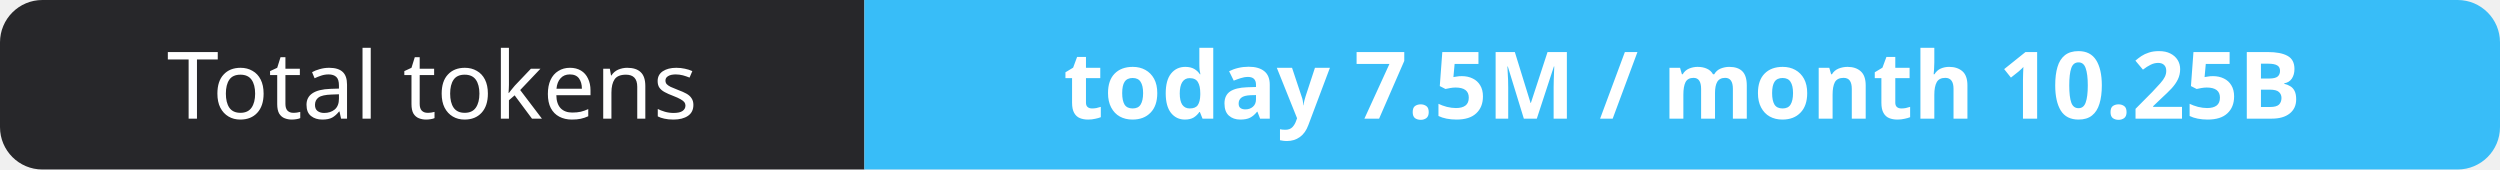
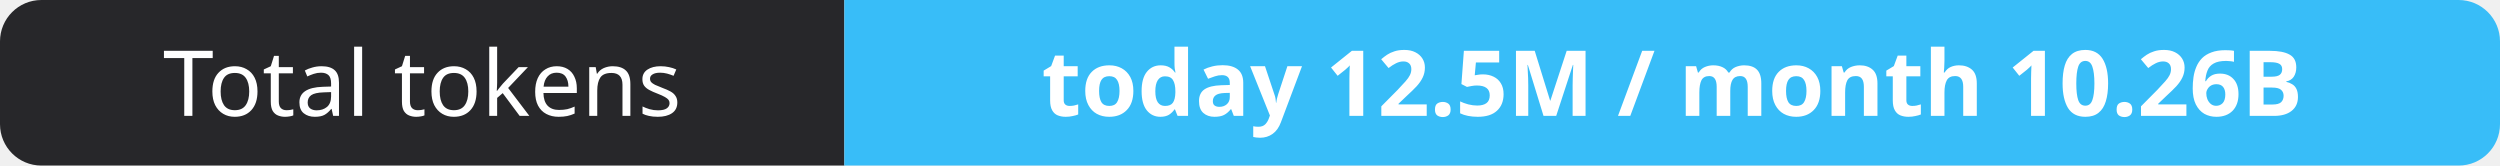
- <svg xmlns="http://www.w3.org/2000/svg" width="295" height="20" role="img" aria-label="Total tokens: today 7.5M / month 10.25B">
+ <svg xmlns="http://www.w3.org/2000/svg" width="302" height="20" role="img" aria-label="Total tokens: today 12.5M / month 10.26B">
  <clipPath id="r">
-     <rect width="295" height="20" rx="5" fill="#fff" />
+     <rect width="302" height="20" rx="5" fill="#fff" />
  </clipPath>
  <g clip-path="url(#r)">
    <rect width="102" height="20" fill="#27272a" />
-     <rect x="102" width="193" height="20" fill="#38bdf8" />
+     <rect x="102" width="200" height="20" fill="#38bdf8" />
  </g>
  <g fill="#fff" text-anchor="middle" font-family="Verdana,Geneva,sans-serif" font-size="11">
    <text x="51.0" y="14">Total tokens</text>
-     <text x="198.5" y="14" font-weight="700">today 7.5M / month 10.25B</text>
+     <text x="202.0" y="14" font-weight="700">today 12.5M / month 10.26B</text>
  </g>
</svg>
